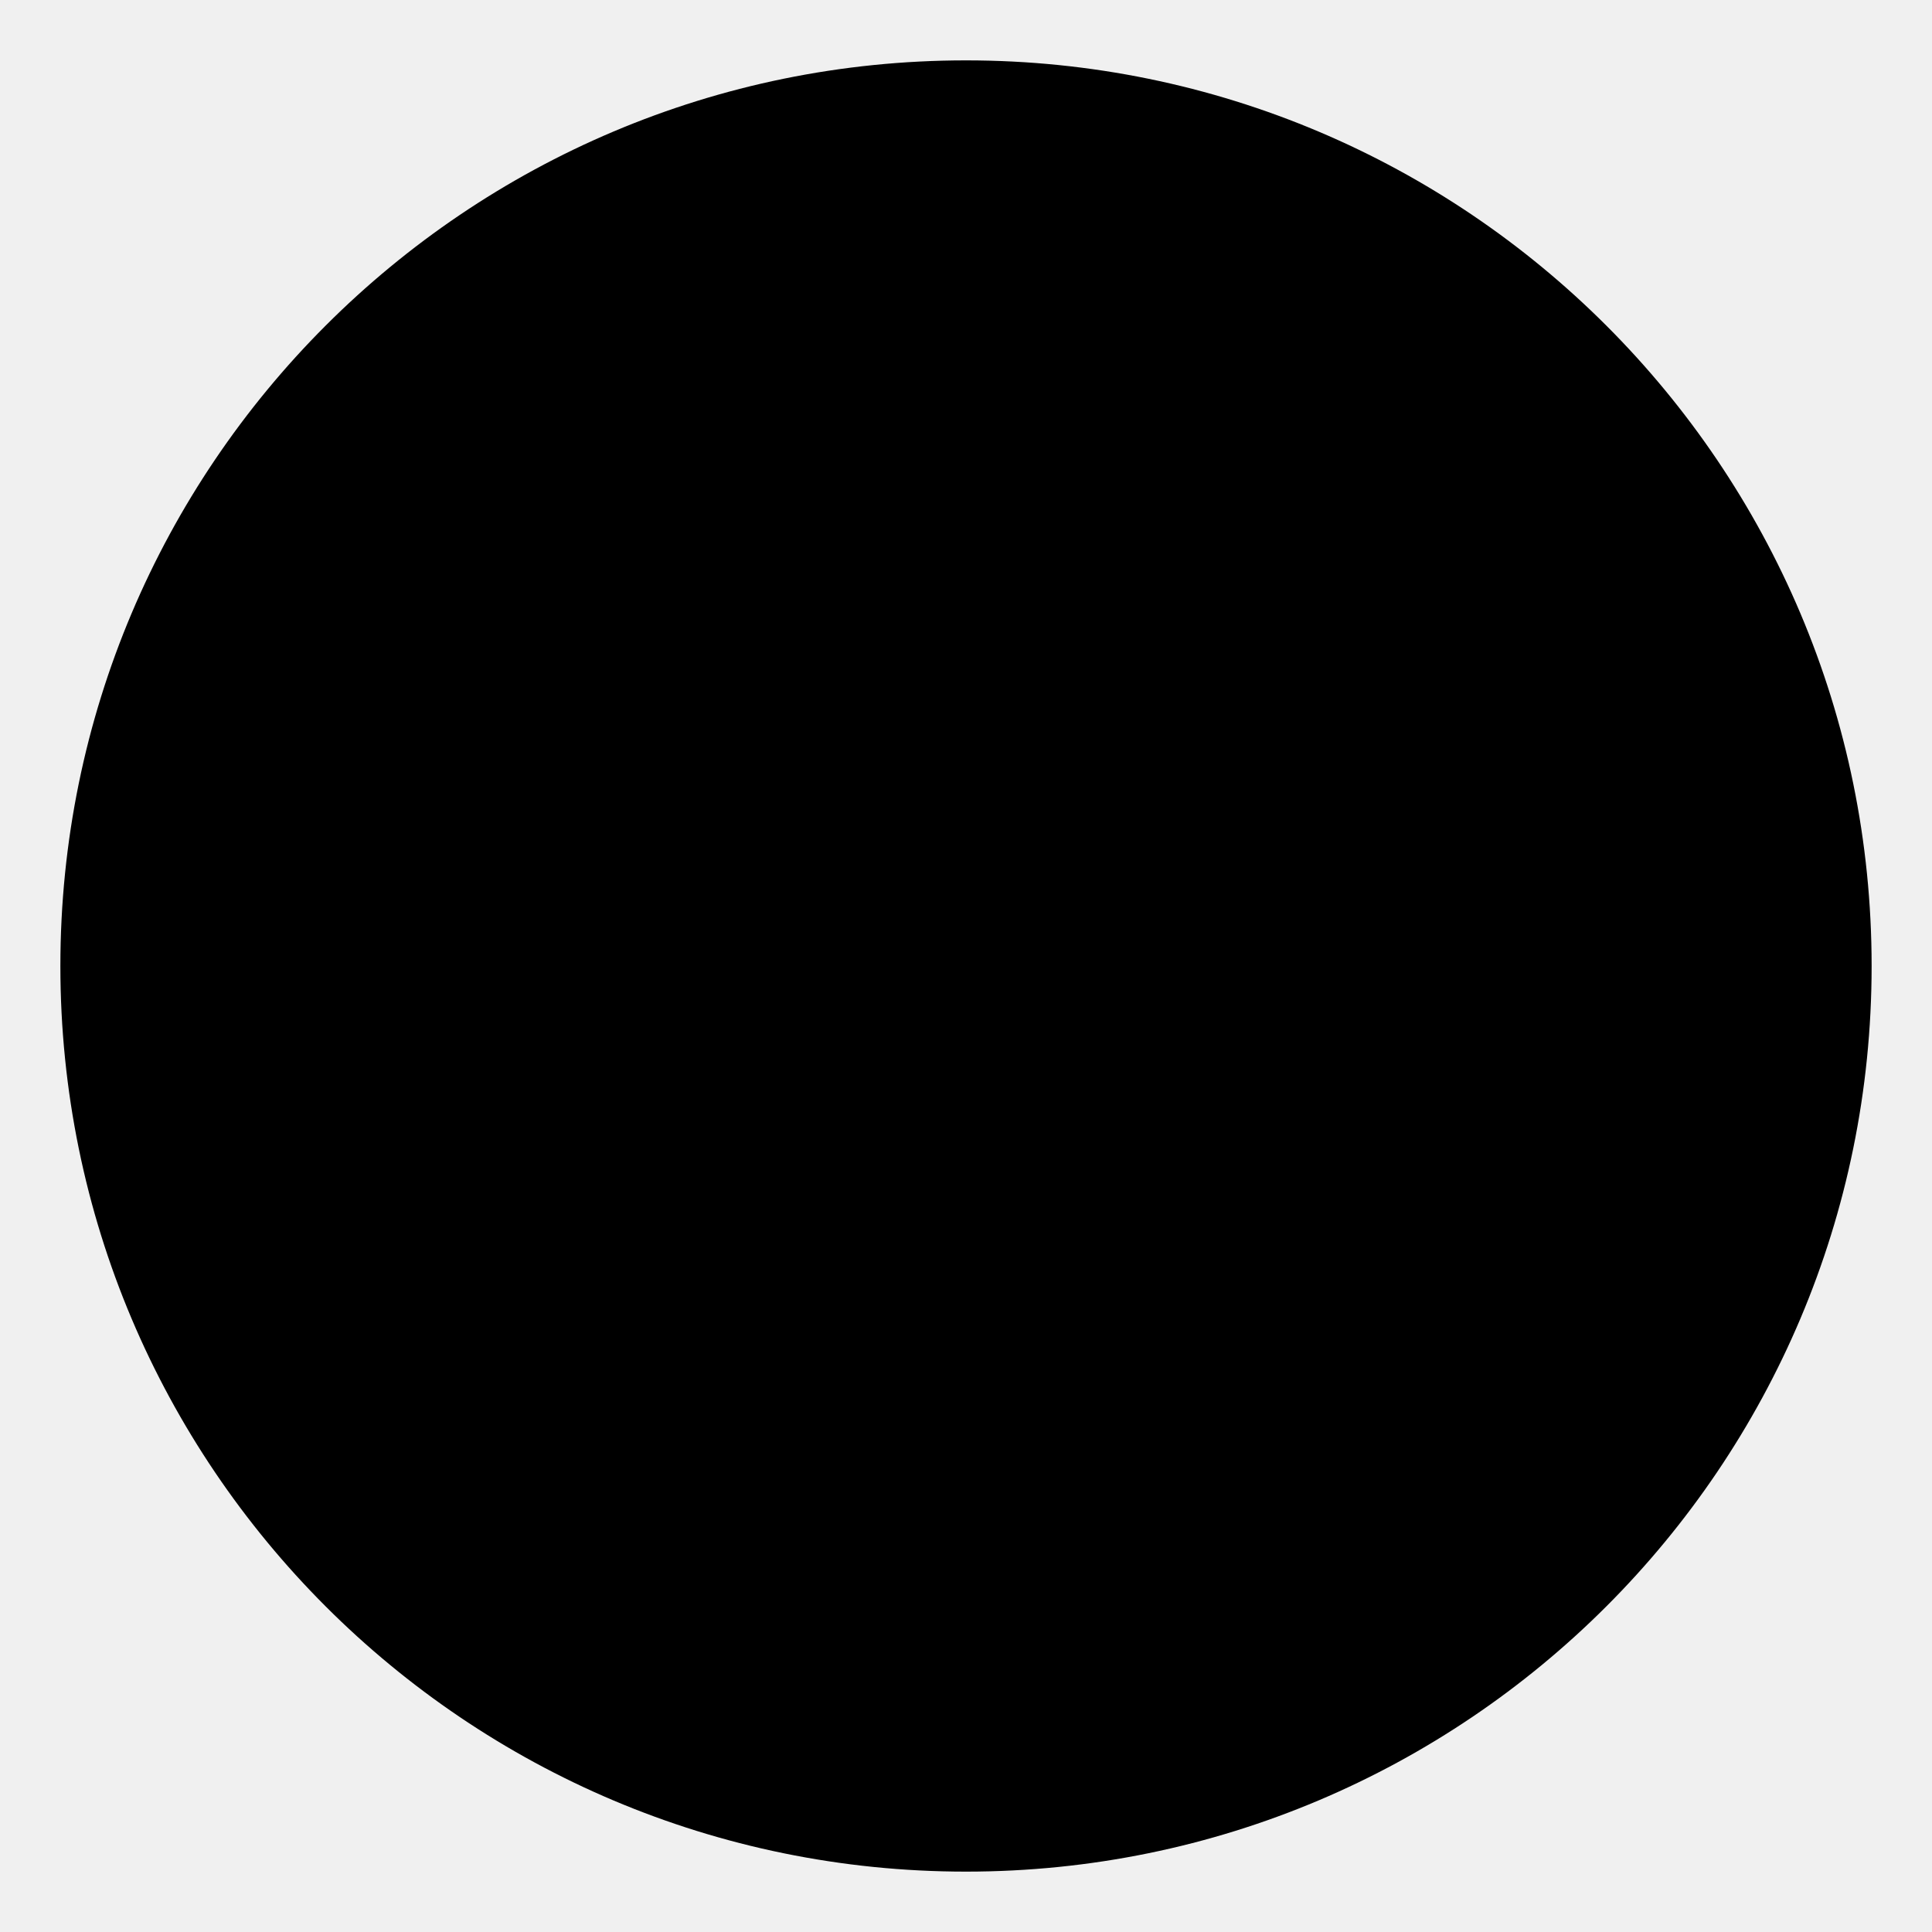
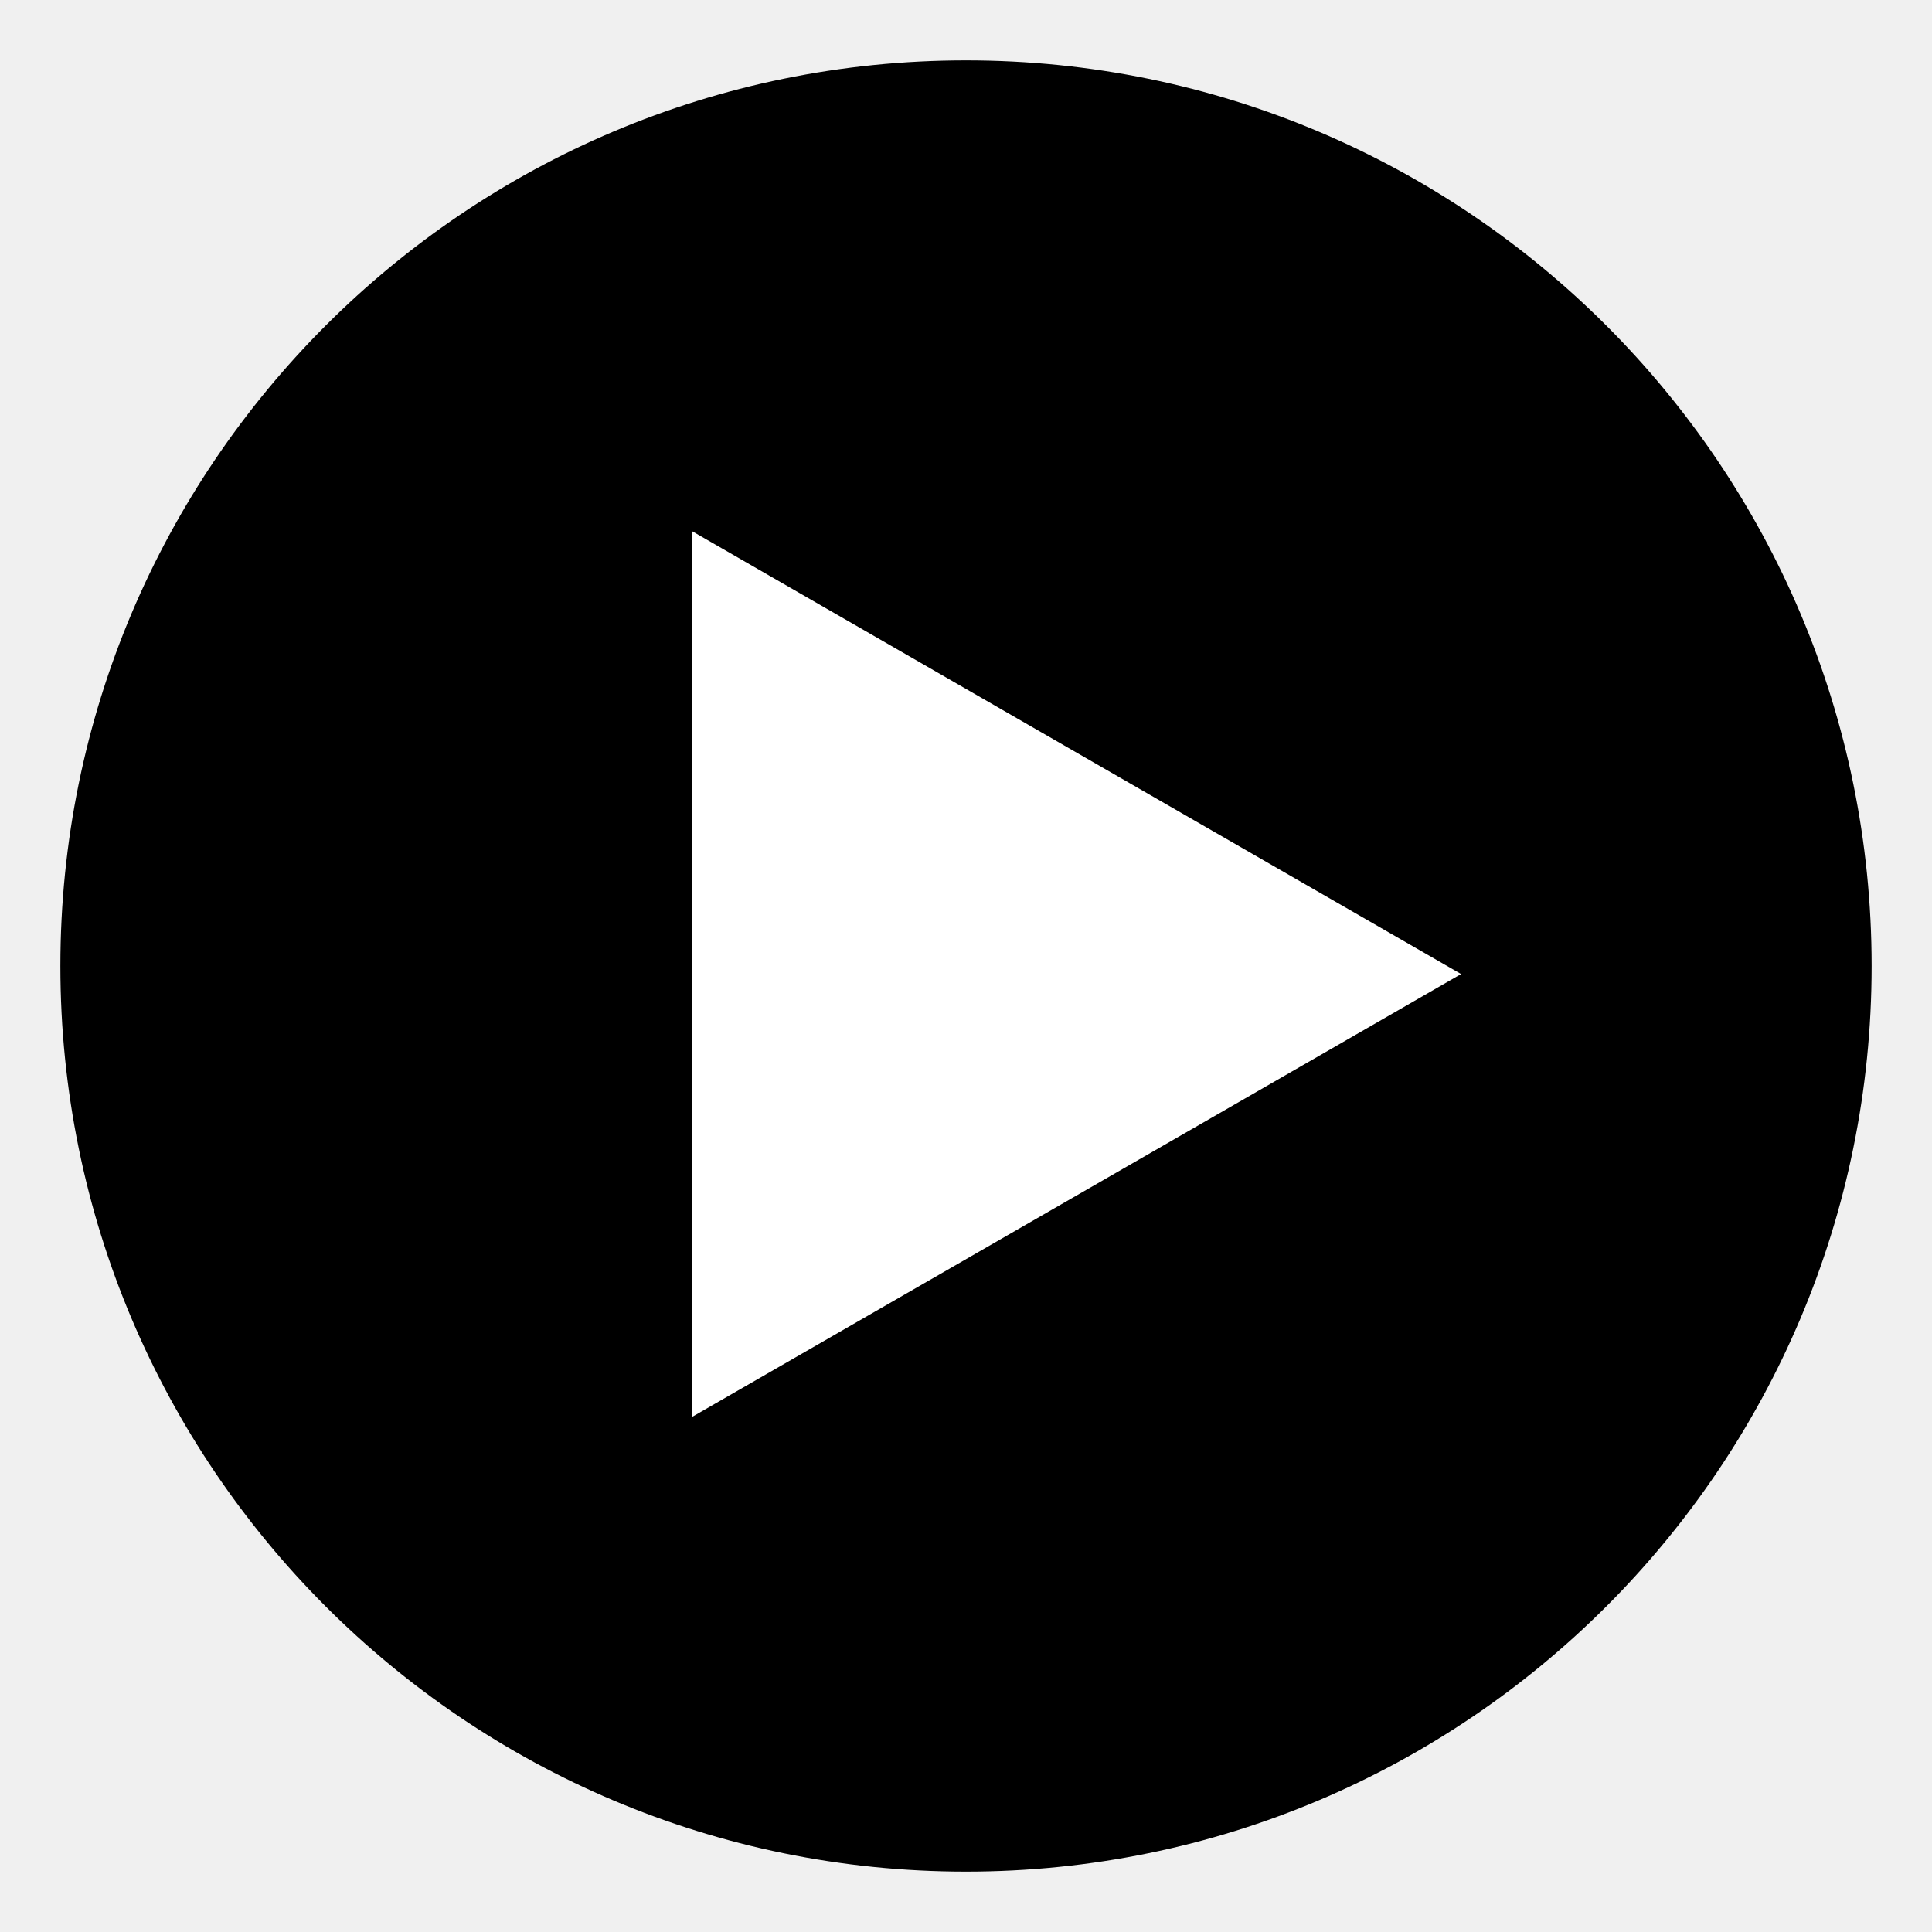
<svg xmlns="http://www.w3.org/2000/svg" viewBox="0 0 48 48">
  <circle cx="24" cy="24" r="22.5" />
-   <path d="M36.3 24.2l-19.1-11v22l19.1-11z" />
+   <path d="M36.3 24.2l-19.1-11v22l19.1-11z" fill="#FFFFFF" />
</svg>
